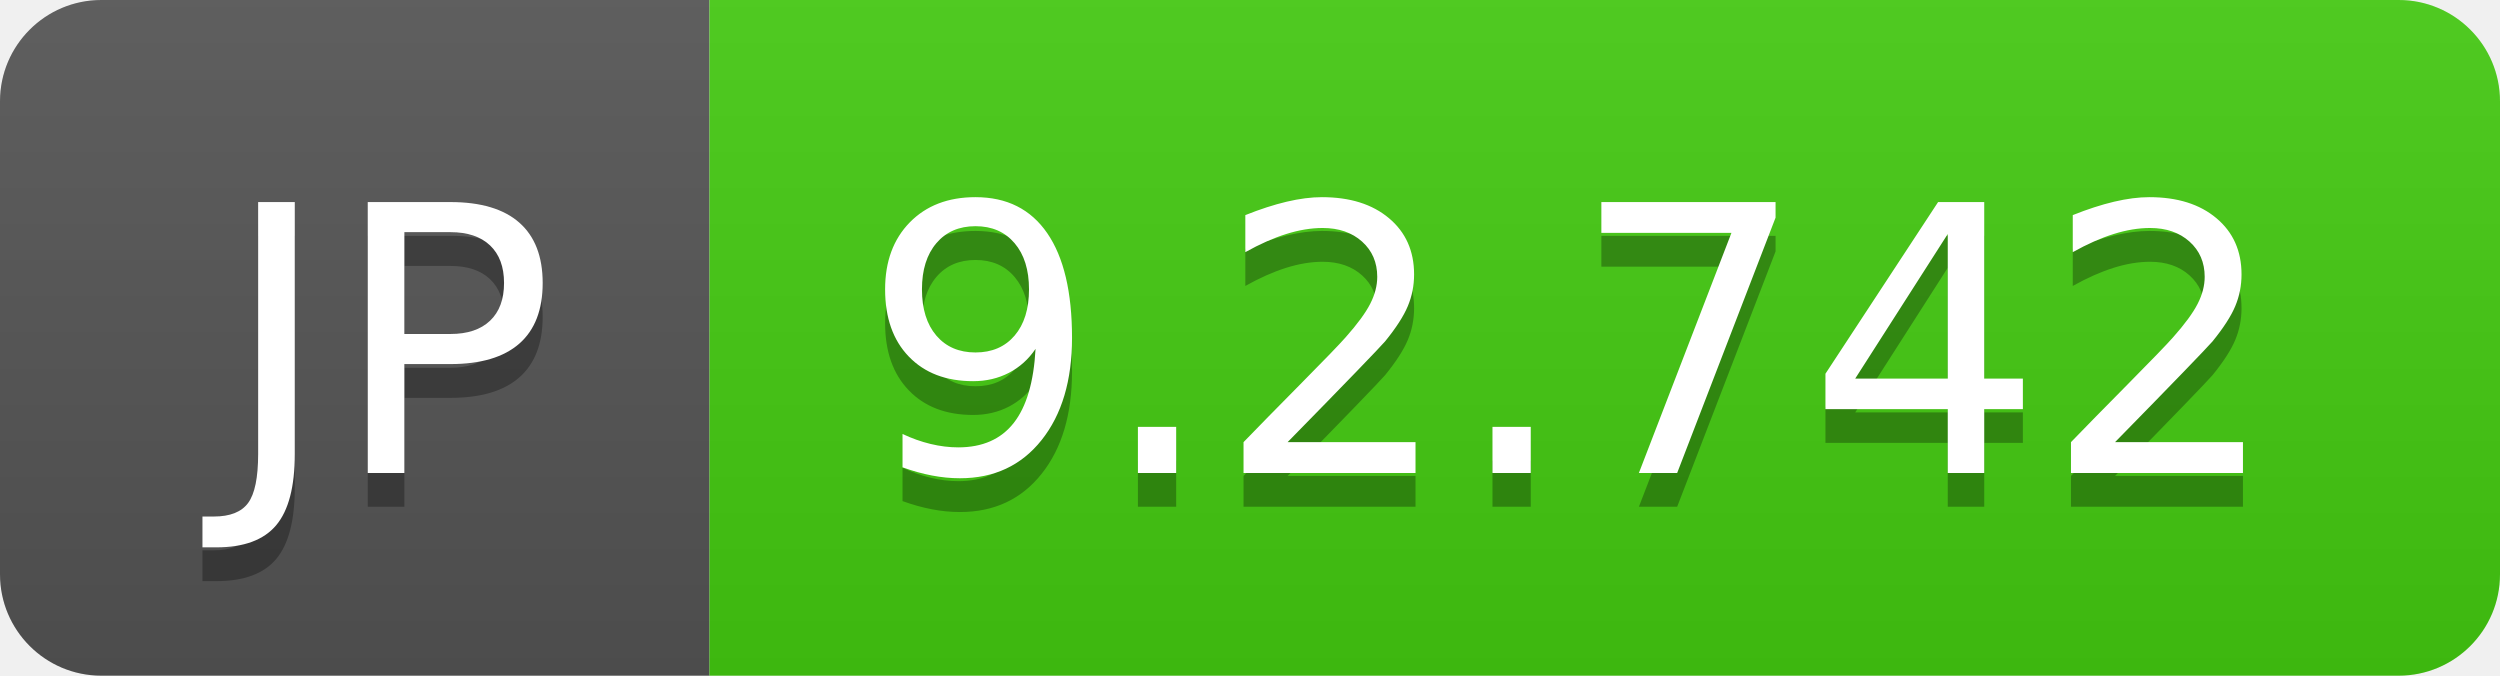
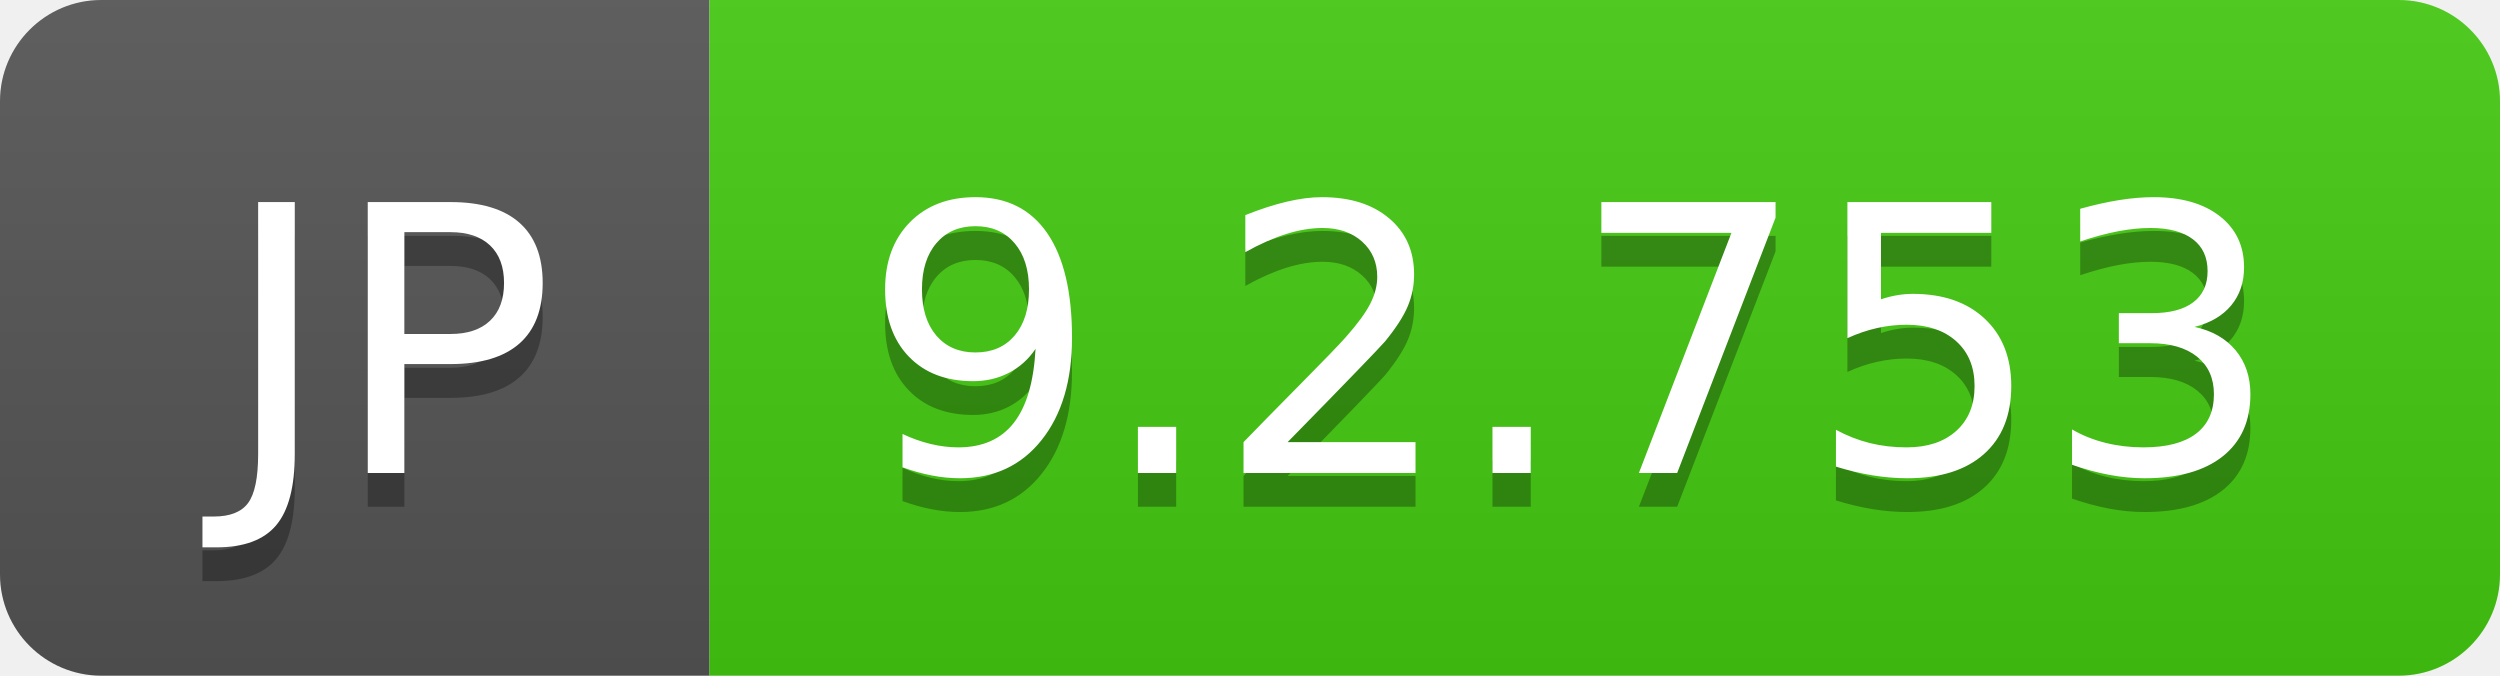
- <svg xmlns="http://www.w3.org/2000/svg" width="74" height="20" role="img" aria-label="JP: 9.2.742">
+ <svg xmlns="http://www.w3.org/2000/svg" width="74" height="20" role="img" aria-label="JP: 9.2.753">
  <linearGradient id="s" x2="0" y2="100%">
    <stop offset="0" stop-color="#bbb" stop-opacity=".1" />
    <stop offset="1" stop-opacity=".1" />
  </linearGradient>
  <clipPath id="r">
    <rect width="74" height="20" rx="3" fill="#fff" />
  </clipPath>
  <g clip-path="url(#r)">
    <rect width="21" height="20" fill="#555" />
    <rect x="21" width="53" height="20" fill="#4c1" />
    <rect width="74" height="20" fill="url(#s)" />
  </g>
  <g fill="#fff" text-anchor="middle" font-family="Verdana,Geneva,DejaVu Sans,sans-serif" text-rendering="geometricPrecision" font-size="110">
    <text aria-hidden="true" x="115" y="150" fill="#010101" fill-opacity=".3" transform="scale(.1)" textLength="110">JP</text>
    <text x="115" y="140" transform="scale(.1)" fill="#fff" textLength="110">JP</text>
-     <text aria-hidden="true" x="465" y="150" fill="#010101" fill-opacity=".3" transform="scale(.1)" textLength="430">9.2.742</text>
-     <text x="465" y="140" transform="scale(.1)" fill="#fff" textLength="430">9.2.742</text>
+     <text aria-hidden="true" x="465" y="150" fill="#010101" fill-opacity=".3" transform="scale(.1)" textLength="430">9.2.753</text>
+     <text x="465" y="140" transform="scale(.1)" fill="#fff" textLength="430">9.2.753</text>
  </g>
</svg>
